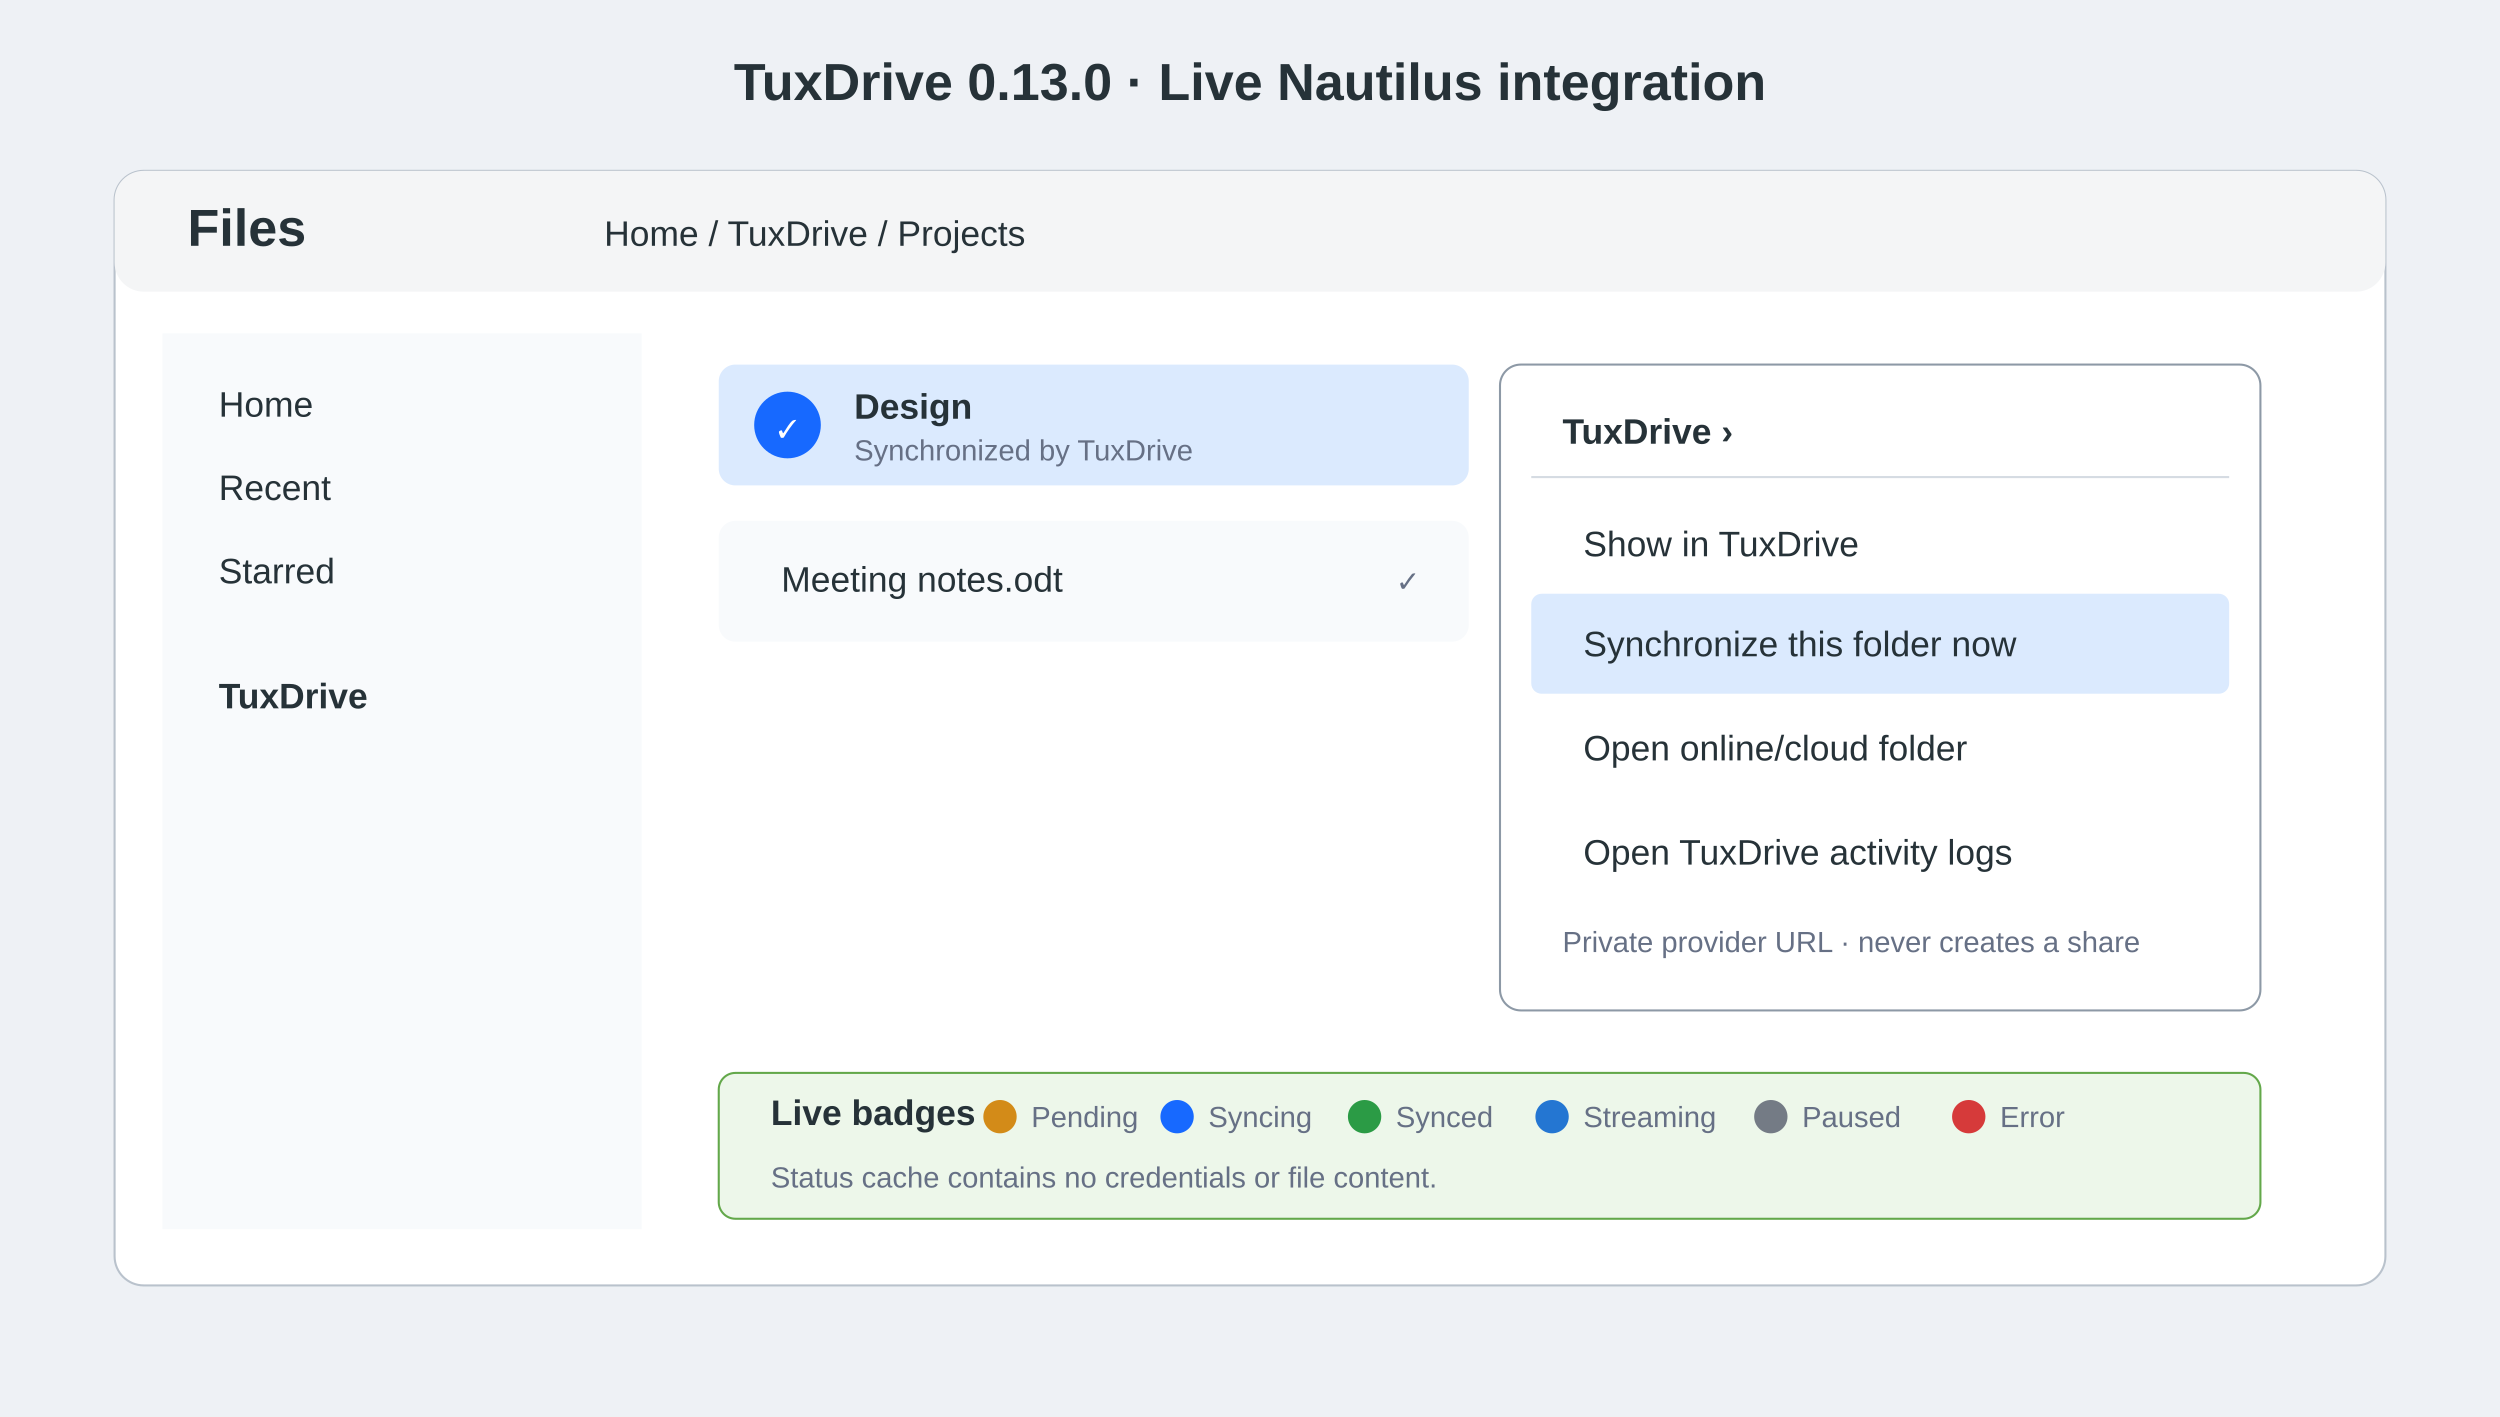
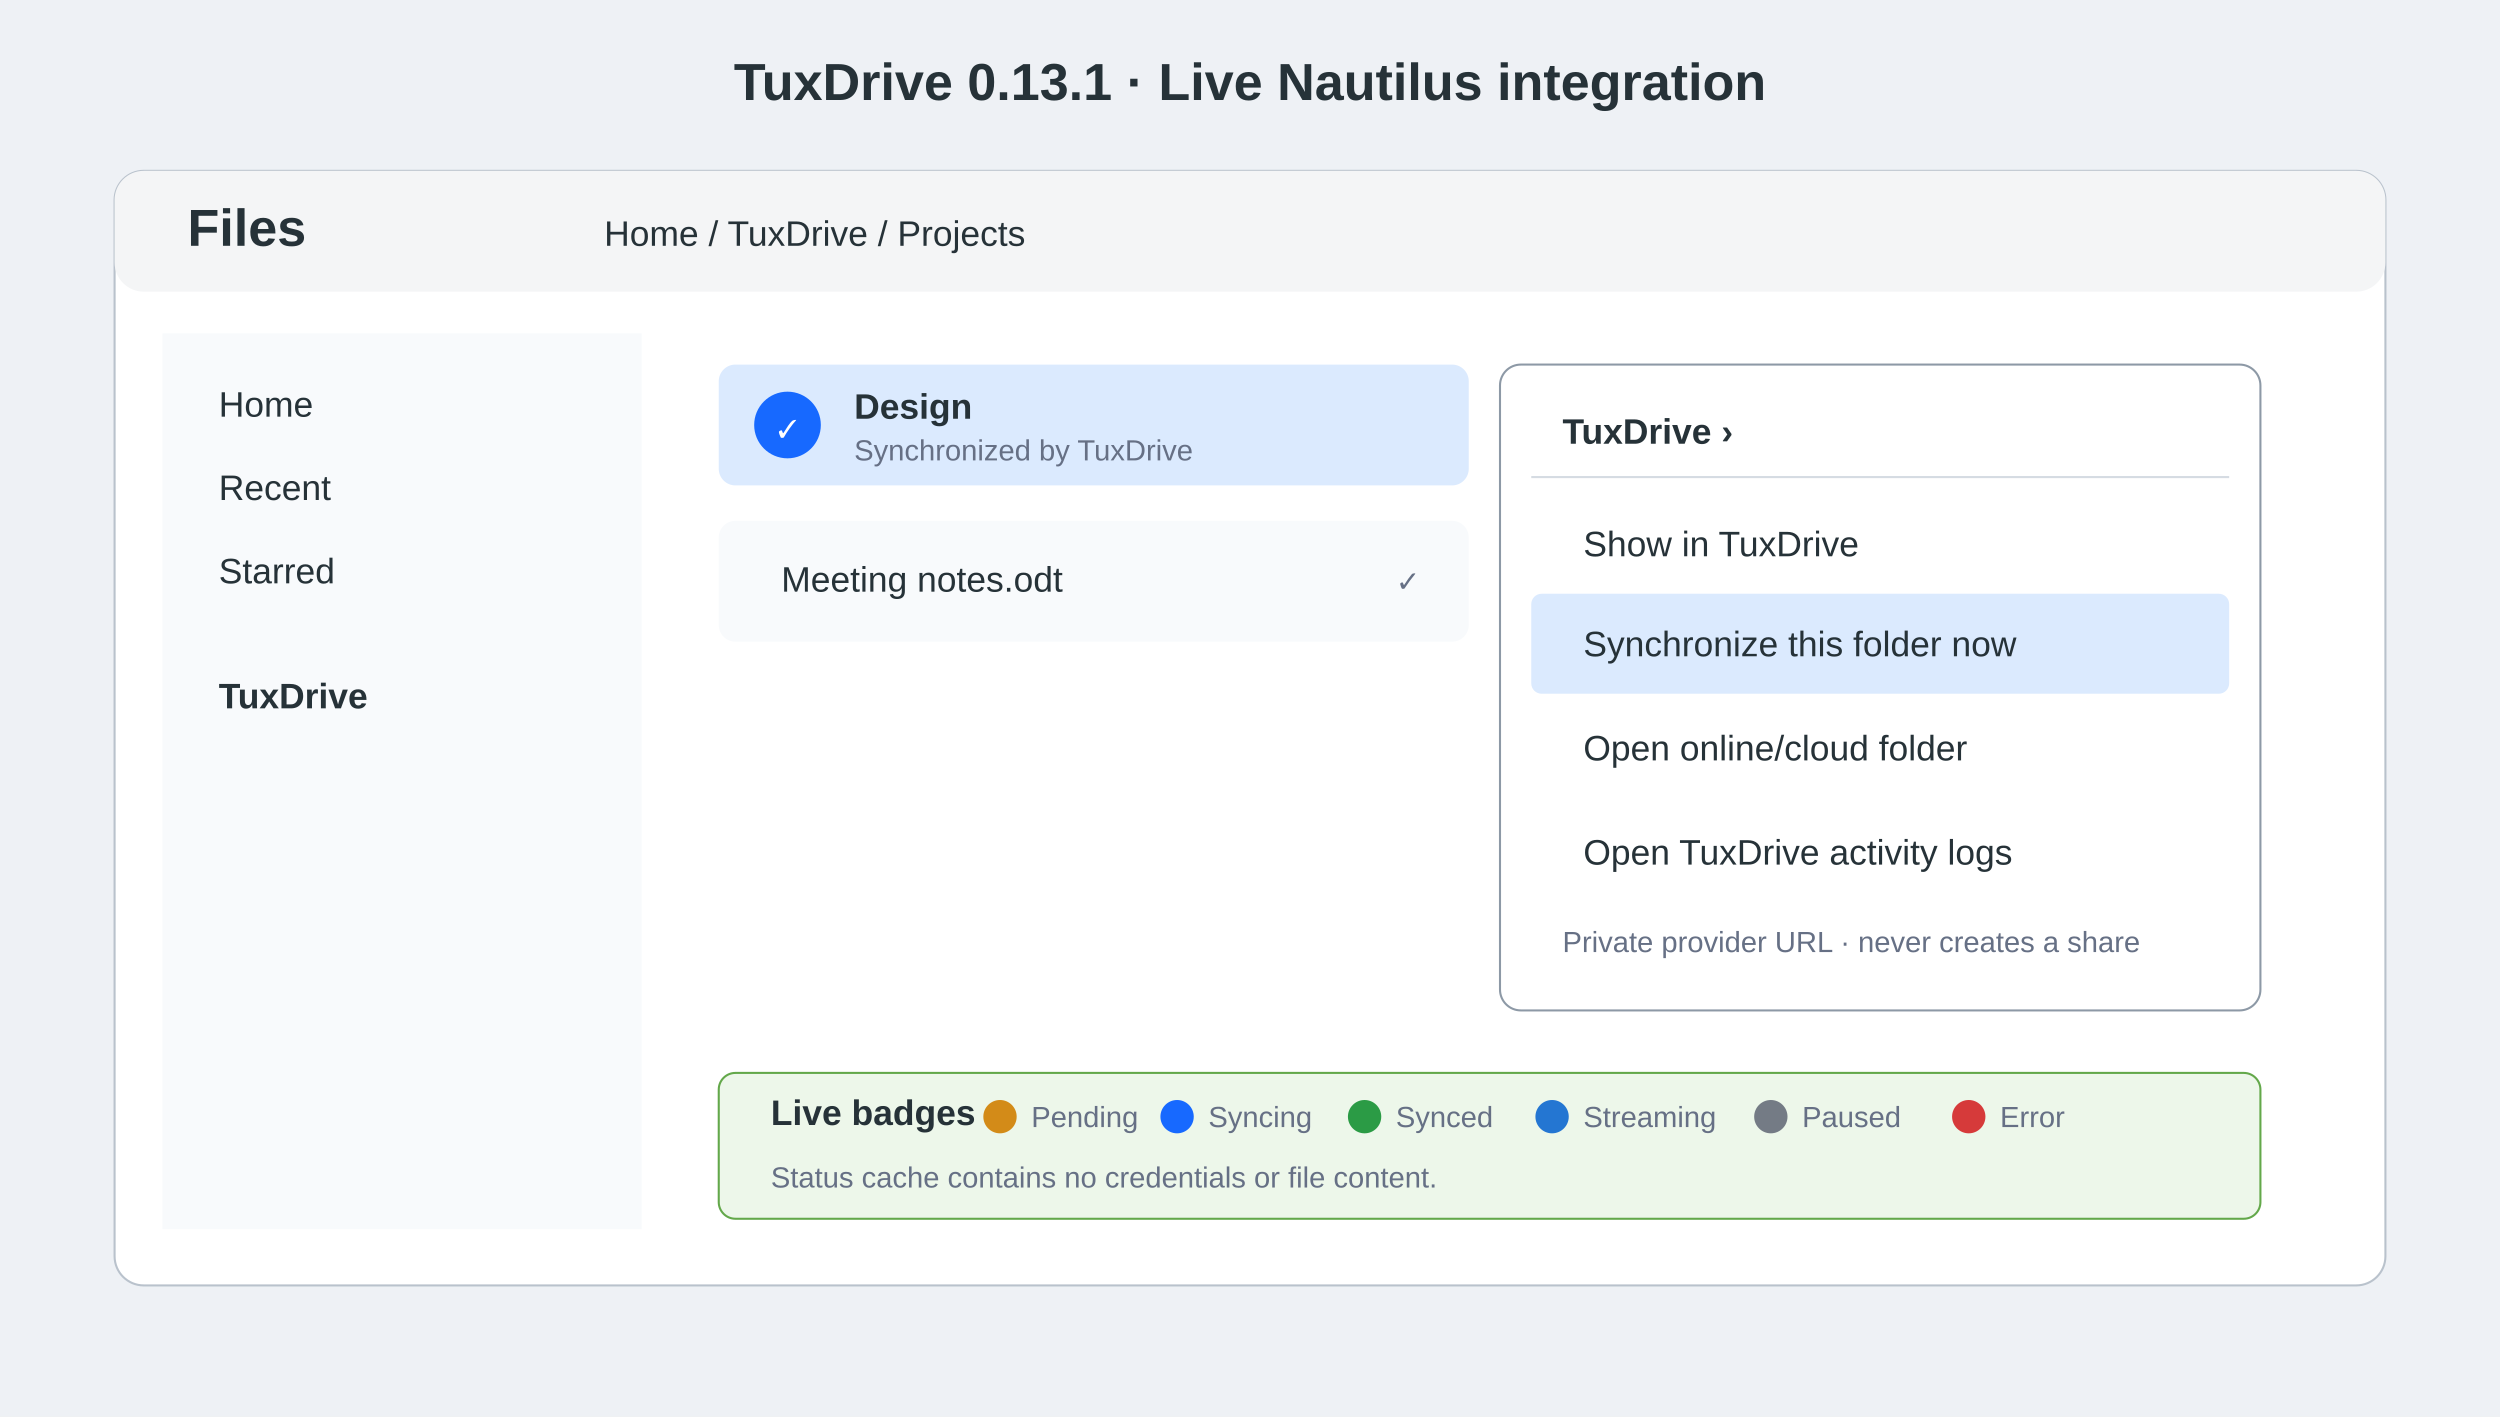
<svg xmlns="http://www.w3.org/2000/svg" width="1200" height="680" viewBox="0 0 1200 680">
  <style>.t{font-family:Ubuntu,Arial,sans-serif;fill:#263238}.h{font-size:25px;font-weight:700}.l{font-size:17px}.s{font-size:14px;fill:#667085}.box{fill:#fff;stroke:#b9c2cc}.sel{fill:#dbeafe}.menu{fill:#fff;stroke:#8d99a6}.item{fill:#f8fafc}.blue{fill:#1769ff}.white{fill:#fff}</style>
  <rect width="1200" height="680" fill="#eef1f5" />
-   <text x="600" y="48" text-anchor="middle" class="t h">TuxDrive 0.13.0 · Live Nautilus integration</text>
+   <text x="600" y="48" text-anchor="middle" class="t h">TuxDrive 0.13.1 · Live Nautilus integration</text>
  <rect x="55" y="82" width="1090" height="535" rx="14" class="box" />
  <rect x="55" y="82" width="1090" height="58" rx="14" fill="#f4f5f6" />
  <text x="90" y="118" class="t h">Files</text>
  <text x="290" y="118" class="t l">Home / TuxDrive / Projects</text>
  <rect x="78" y="160" width="230" height="430" fill="#f8fafc" />
  <text x="105" y="200" class="t l">Home</text>
  <text x="105" y="240" class="t l">Recent</text>
  <text x="105" y="280" class="t l">Starred</text>
  <text x="105" y="340" class="t l" font-weight="700">TuxDrive</text>
  <rect x="345" y="175" width="360" height="58" rx="8" class="sel" />
  <circle cx="378" cy="204" r="16" class="blue" />
  <text x="378" y="210" text-anchor="middle" class="white">✓</text>
  <text x="410" y="201" class="t l" font-weight="700">Design</text>
  <text x="410" y="221" class="t s">Synchronized by TuxDrive</text>
  <rect x="345" y="250" width="360" height="58" rx="8" class="item" />
  <text x="375" y="284" class="t l">Meeting notes.odt</text>
  <text x="670" y="284" class="t s">✓</text>
  <rect x="720" y="175" width="365" height="310" rx="10" class="menu" />
  <text x="750" y="213" class="t l" font-weight="700">TuxDrive  ›</text>
  <line x1="735" y1="229" x2="1070" y2="229" stroke="#d5dbe2" />
  <text x="760" y="267" class="t l">Show in TuxDrive</text>
  <rect x="735" y="285" width="335" height="48" rx="5" class="sel" />
  <text x="760" y="315" class="t l">Synchronize this folder now</text>
  <text x="760" y="365" class="t l">Open online/cloud folder</text>
  <text x="760" y="415" class="t l">Open TuxDrive activity logs</text>
  <text x="750" y="457" class="t s">Private provider URL · never creates a share</text>
  <rect x="345" y="515" width="740" height="70" rx="8" fill="#edf7ea" stroke="#63a84a" />
  <text x="370" y="540" class="t l" font-weight="700">Live badges</text>
  <circle cx="480" cy="536" r="8" fill="#d38b18" />
  <text x="495" y="541" class="t s">Pending</text>
  <circle cx="565" cy="536" r="8" fill="#1769ff" />
  <text x="580" y="541" class="t s">Syncing</text>
  <circle cx="655" cy="536" r="8" fill="#2b9b45" />
  <text x="670" y="541" class="t s">Synced</text>
  <circle cx="745" cy="536" r="8" fill="#2476d2" />
  <text x="760" y="541" class="t s">Streaming</text>
  <circle cx="850" cy="536" r="8" fill="#747b85" />
  <text x="865" y="541" class="t s">Paused</text>
  <circle cx="945" cy="536" r="8" fill="#d63a3a" />
  <text x="960" y="541" class="t s">Error</text>
  <text x="370" y="570" class="t s">Status cache contains no credentials or file content.</text>
</svg>
